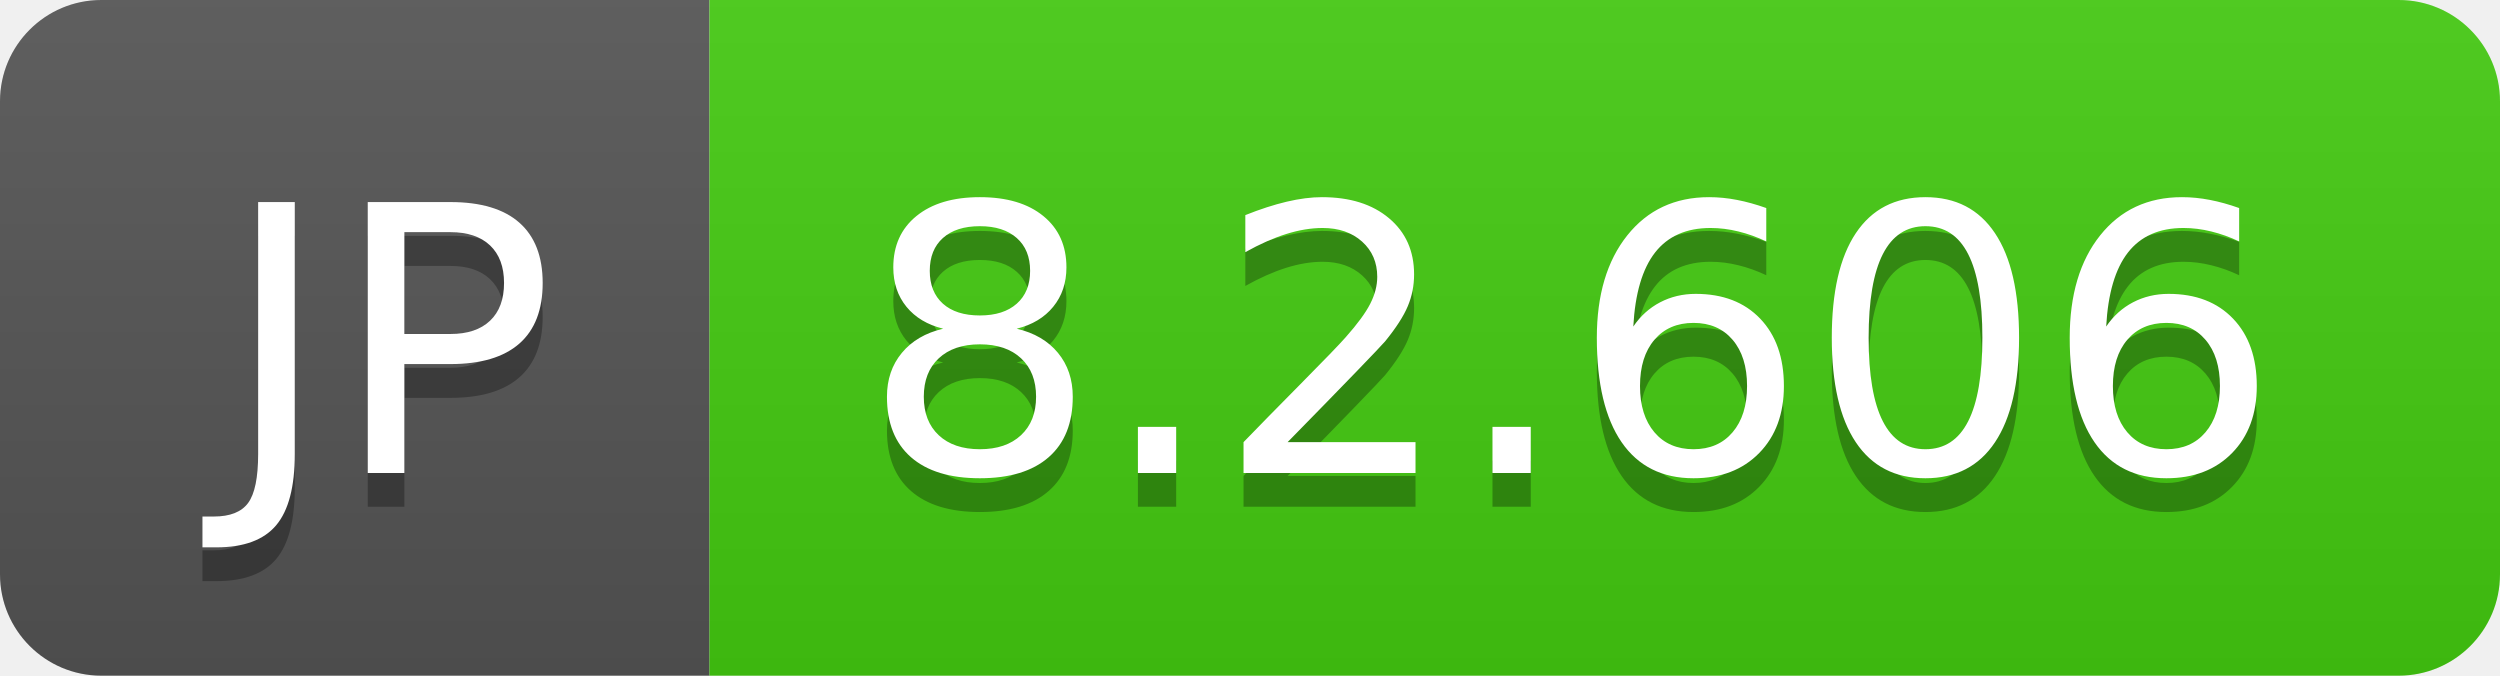
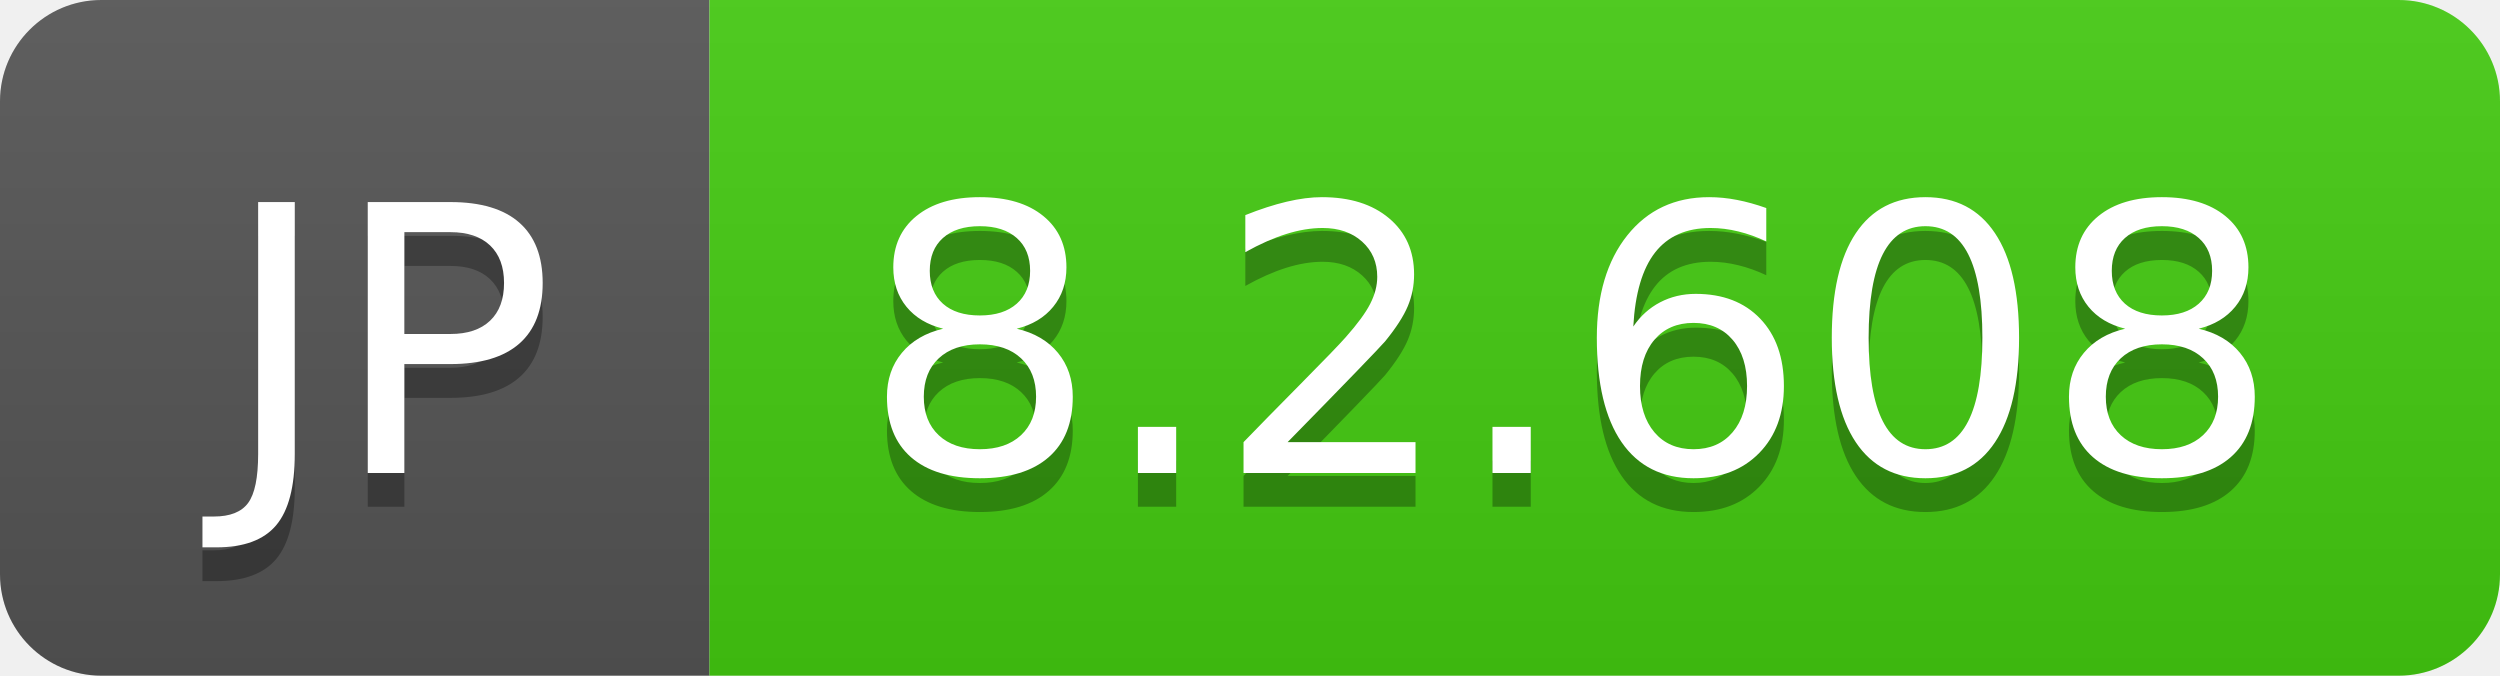
- <svg xmlns="http://www.w3.org/2000/svg" width="74" height="20" role="img" aria-label="JP: 8.2.606">
+ <svg xmlns="http://www.w3.org/2000/svg" width="74" height="20" role="img" aria-label="JP: 8.2.608">
  <linearGradient id="s" x2="0" y2="100%">
    <stop offset="0" stop-color="#bbb" stop-opacity=".1" />
    <stop offset="1" stop-opacity=".1" />
  </linearGradient>
  <clipPath id="r">
    <rect width="74" height="20" rx="3" fill="#fff" />
  </clipPath>
  <g clip-path="url(#r)">
    <rect width="21" height="20" fill="#555" />
    <rect x="21" width="53" height="20" fill="#4c1" />
    <rect width="74" height="20" fill="url(#s)" />
  </g>
  <g fill="#fff" text-anchor="middle" font-family="Verdana,Geneva,DejaVu Sans,sans-serif" text-rendering="geometricPrecision" font-size="110">
    <text aria-hidden="true" x="115" y="150" fill="#010101" fill-opacity=".3" transform="scale(.1)" textLength="110">JP</text>
    <text x="115" y="140" transform="scale(.1)" fill="#fff" textLength="110">JP</text>
-     <text aria-hidden="true" x="465" y="150" fill="#010101" fill-opacity=".3" transform="scale(.1)" textLength="430">8.2.606</text>
-     <text x="465" y="140" transform="scale(.1)" fill="#fff" textLength="430">8.2.606</text>
+     <text aria-hidden="true" x="465" y="150" fill="#010101" fill-opacity=".3" transform="scale(.1)" textLength="430">8.2.608</text>
+     <text x="465" y="140" transform="scale(.1)" fill="#fff" textLength="430">8.2.608</text>
  </g>
</svg>
